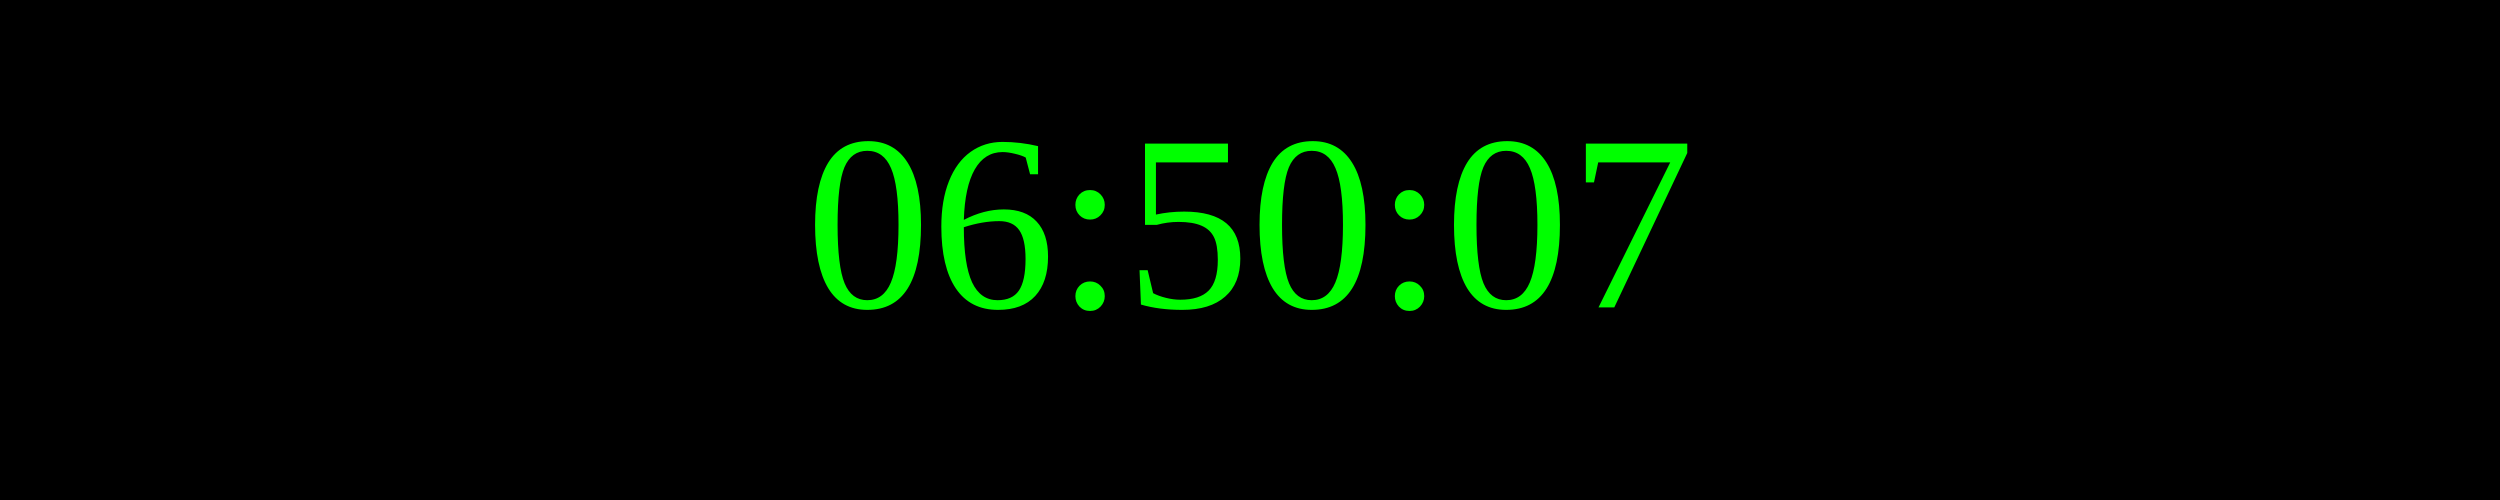
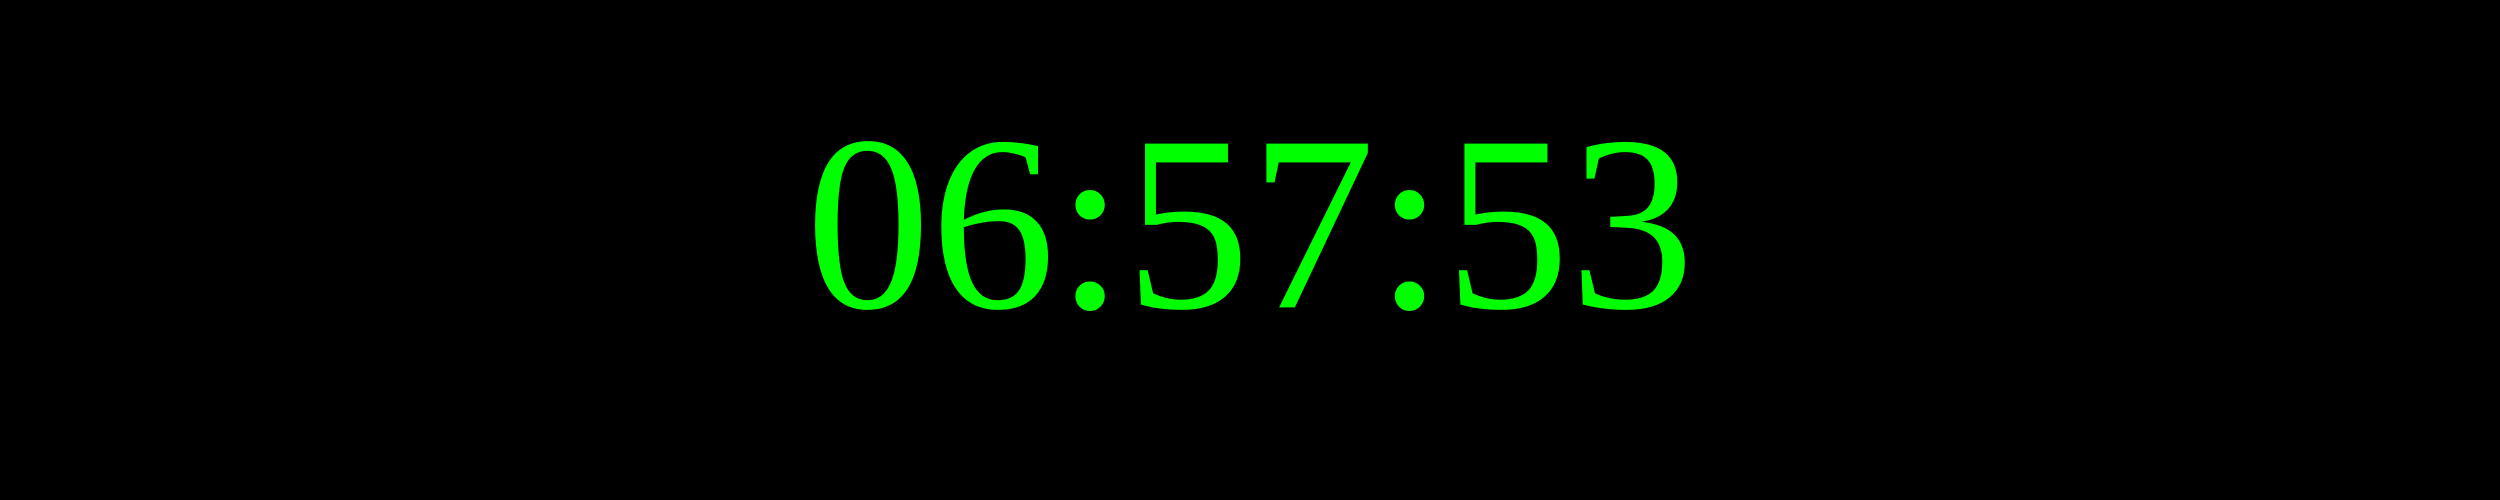
<svg xmlns="http://www.w3.org/2000/svg" width="250" height="50">
  <rect width="100%" height="100%" fill="black" />
  <text x="50%" y="50%" font-size="25" fill="lime" text-anchor="middle" dominant-baseline="middle">
- 06:50:07
+ 06:57:53
</text>
</svg>
